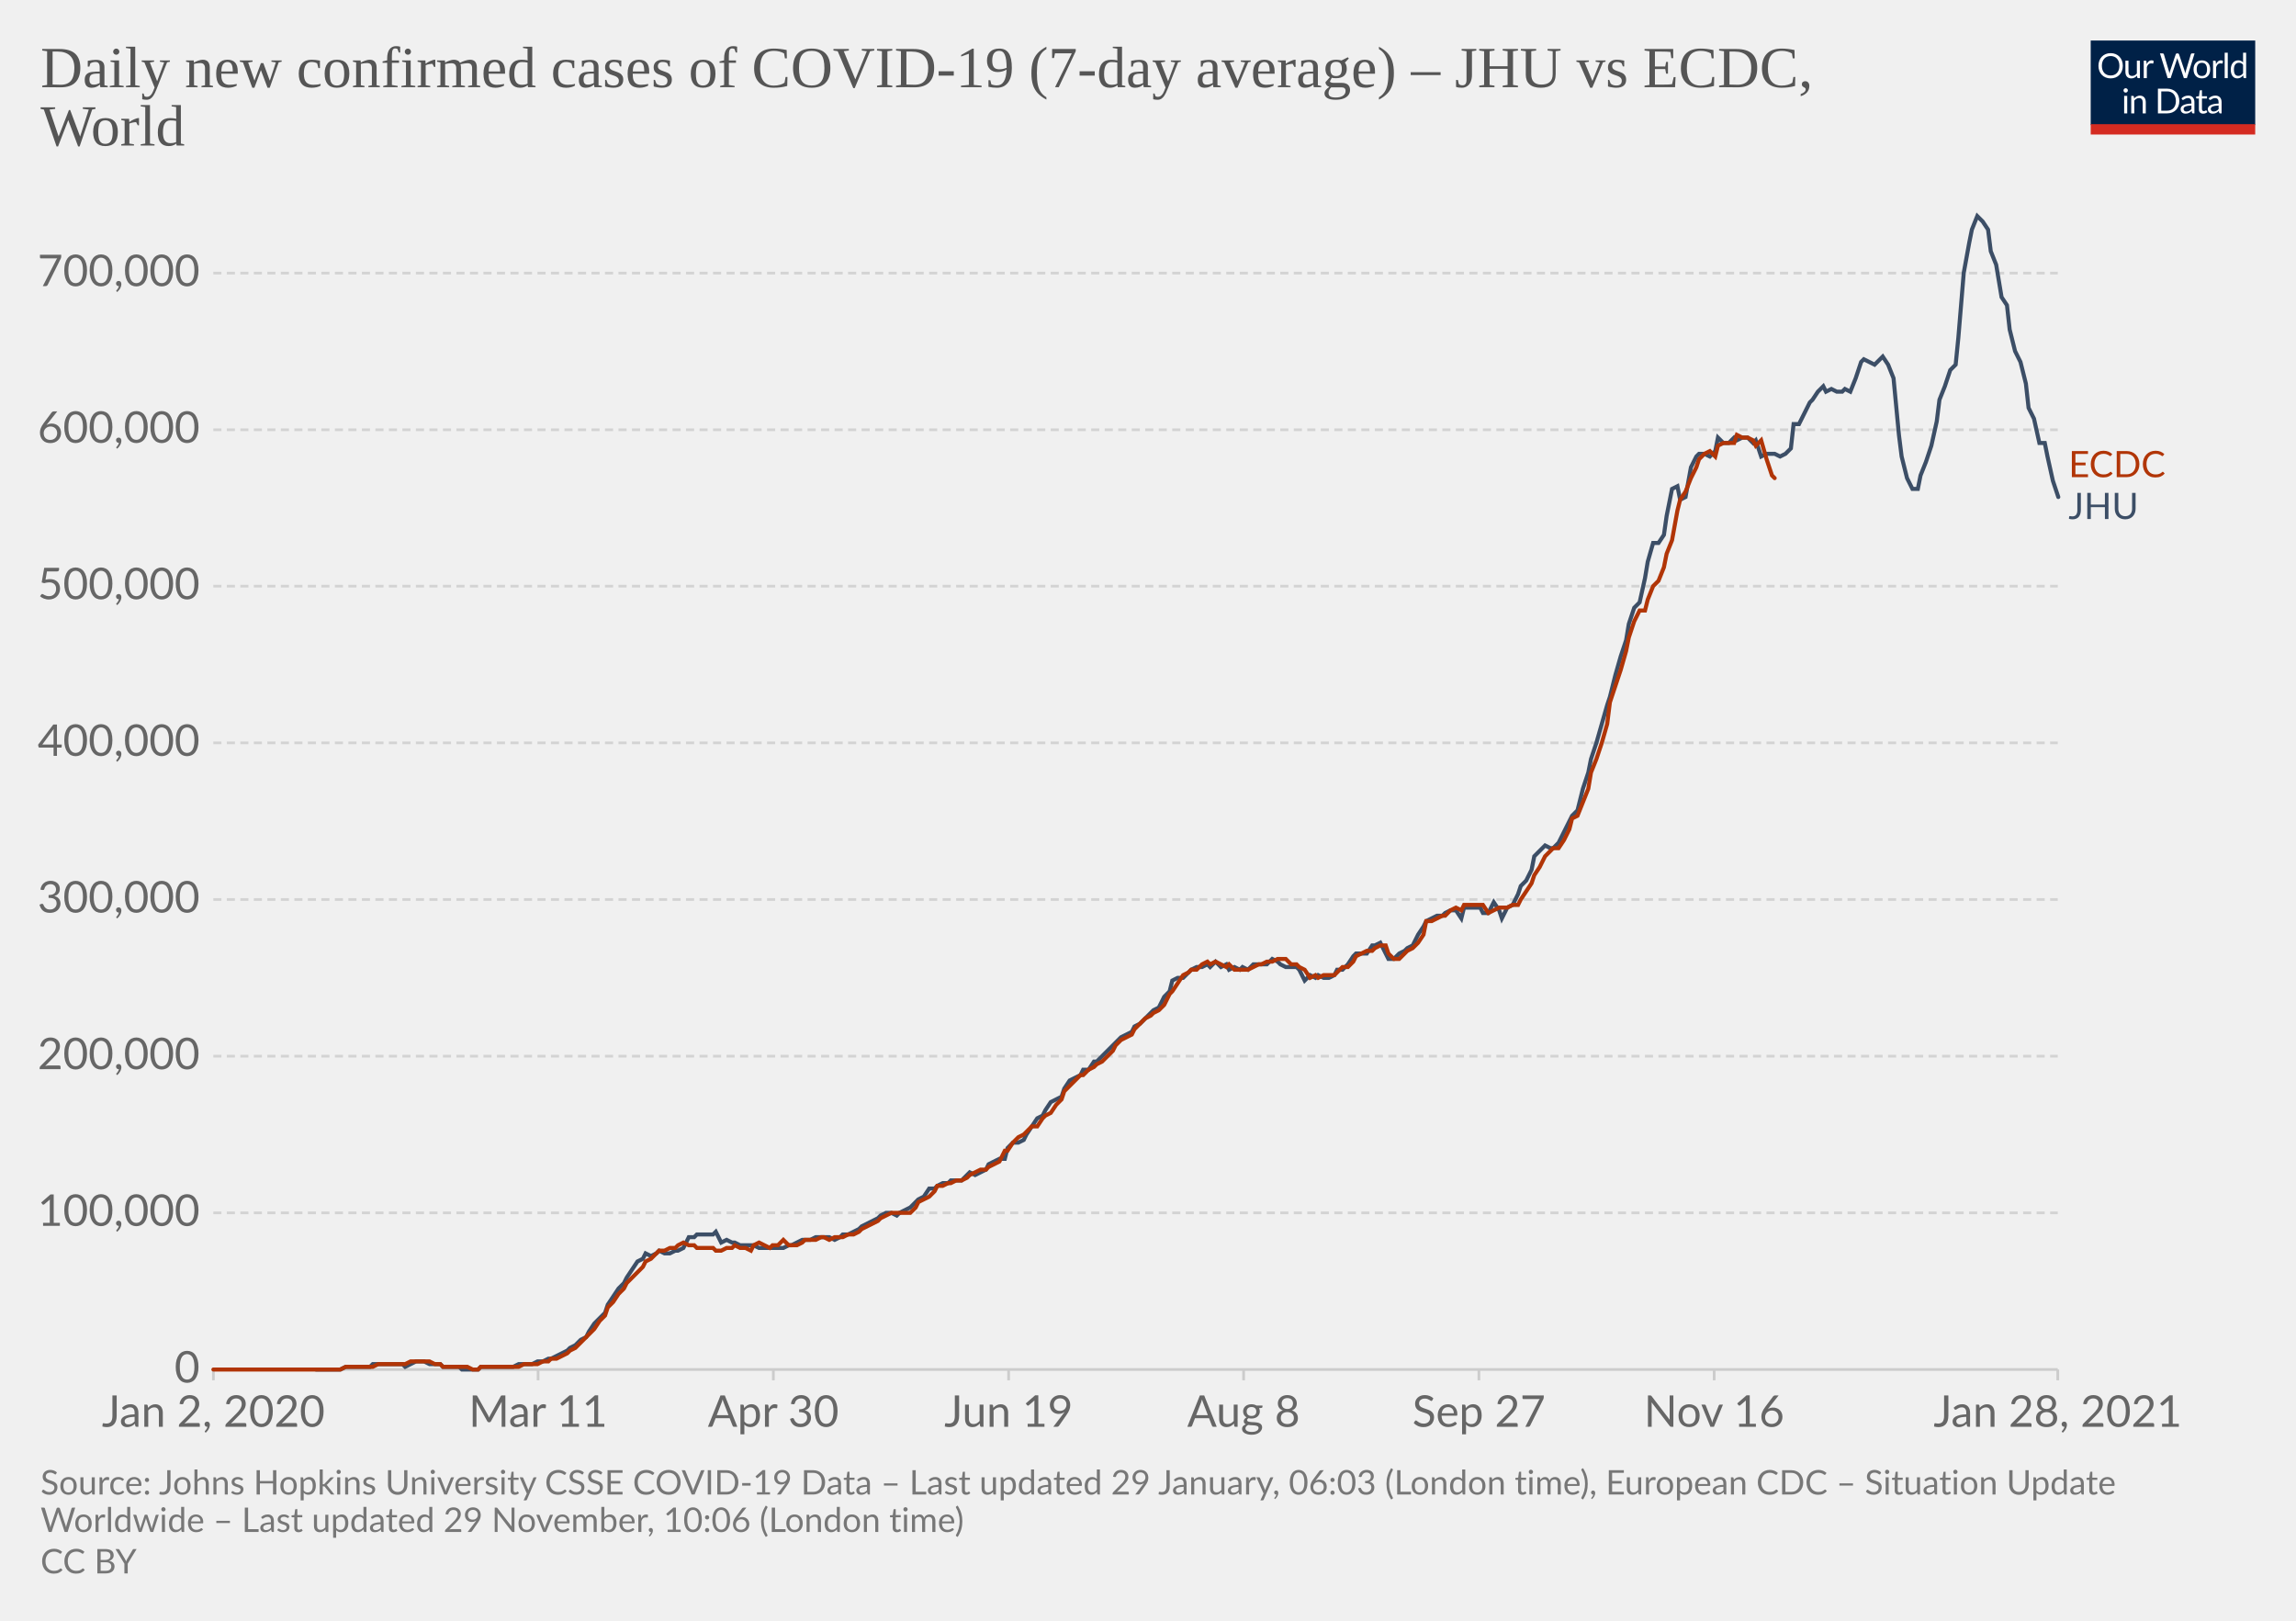
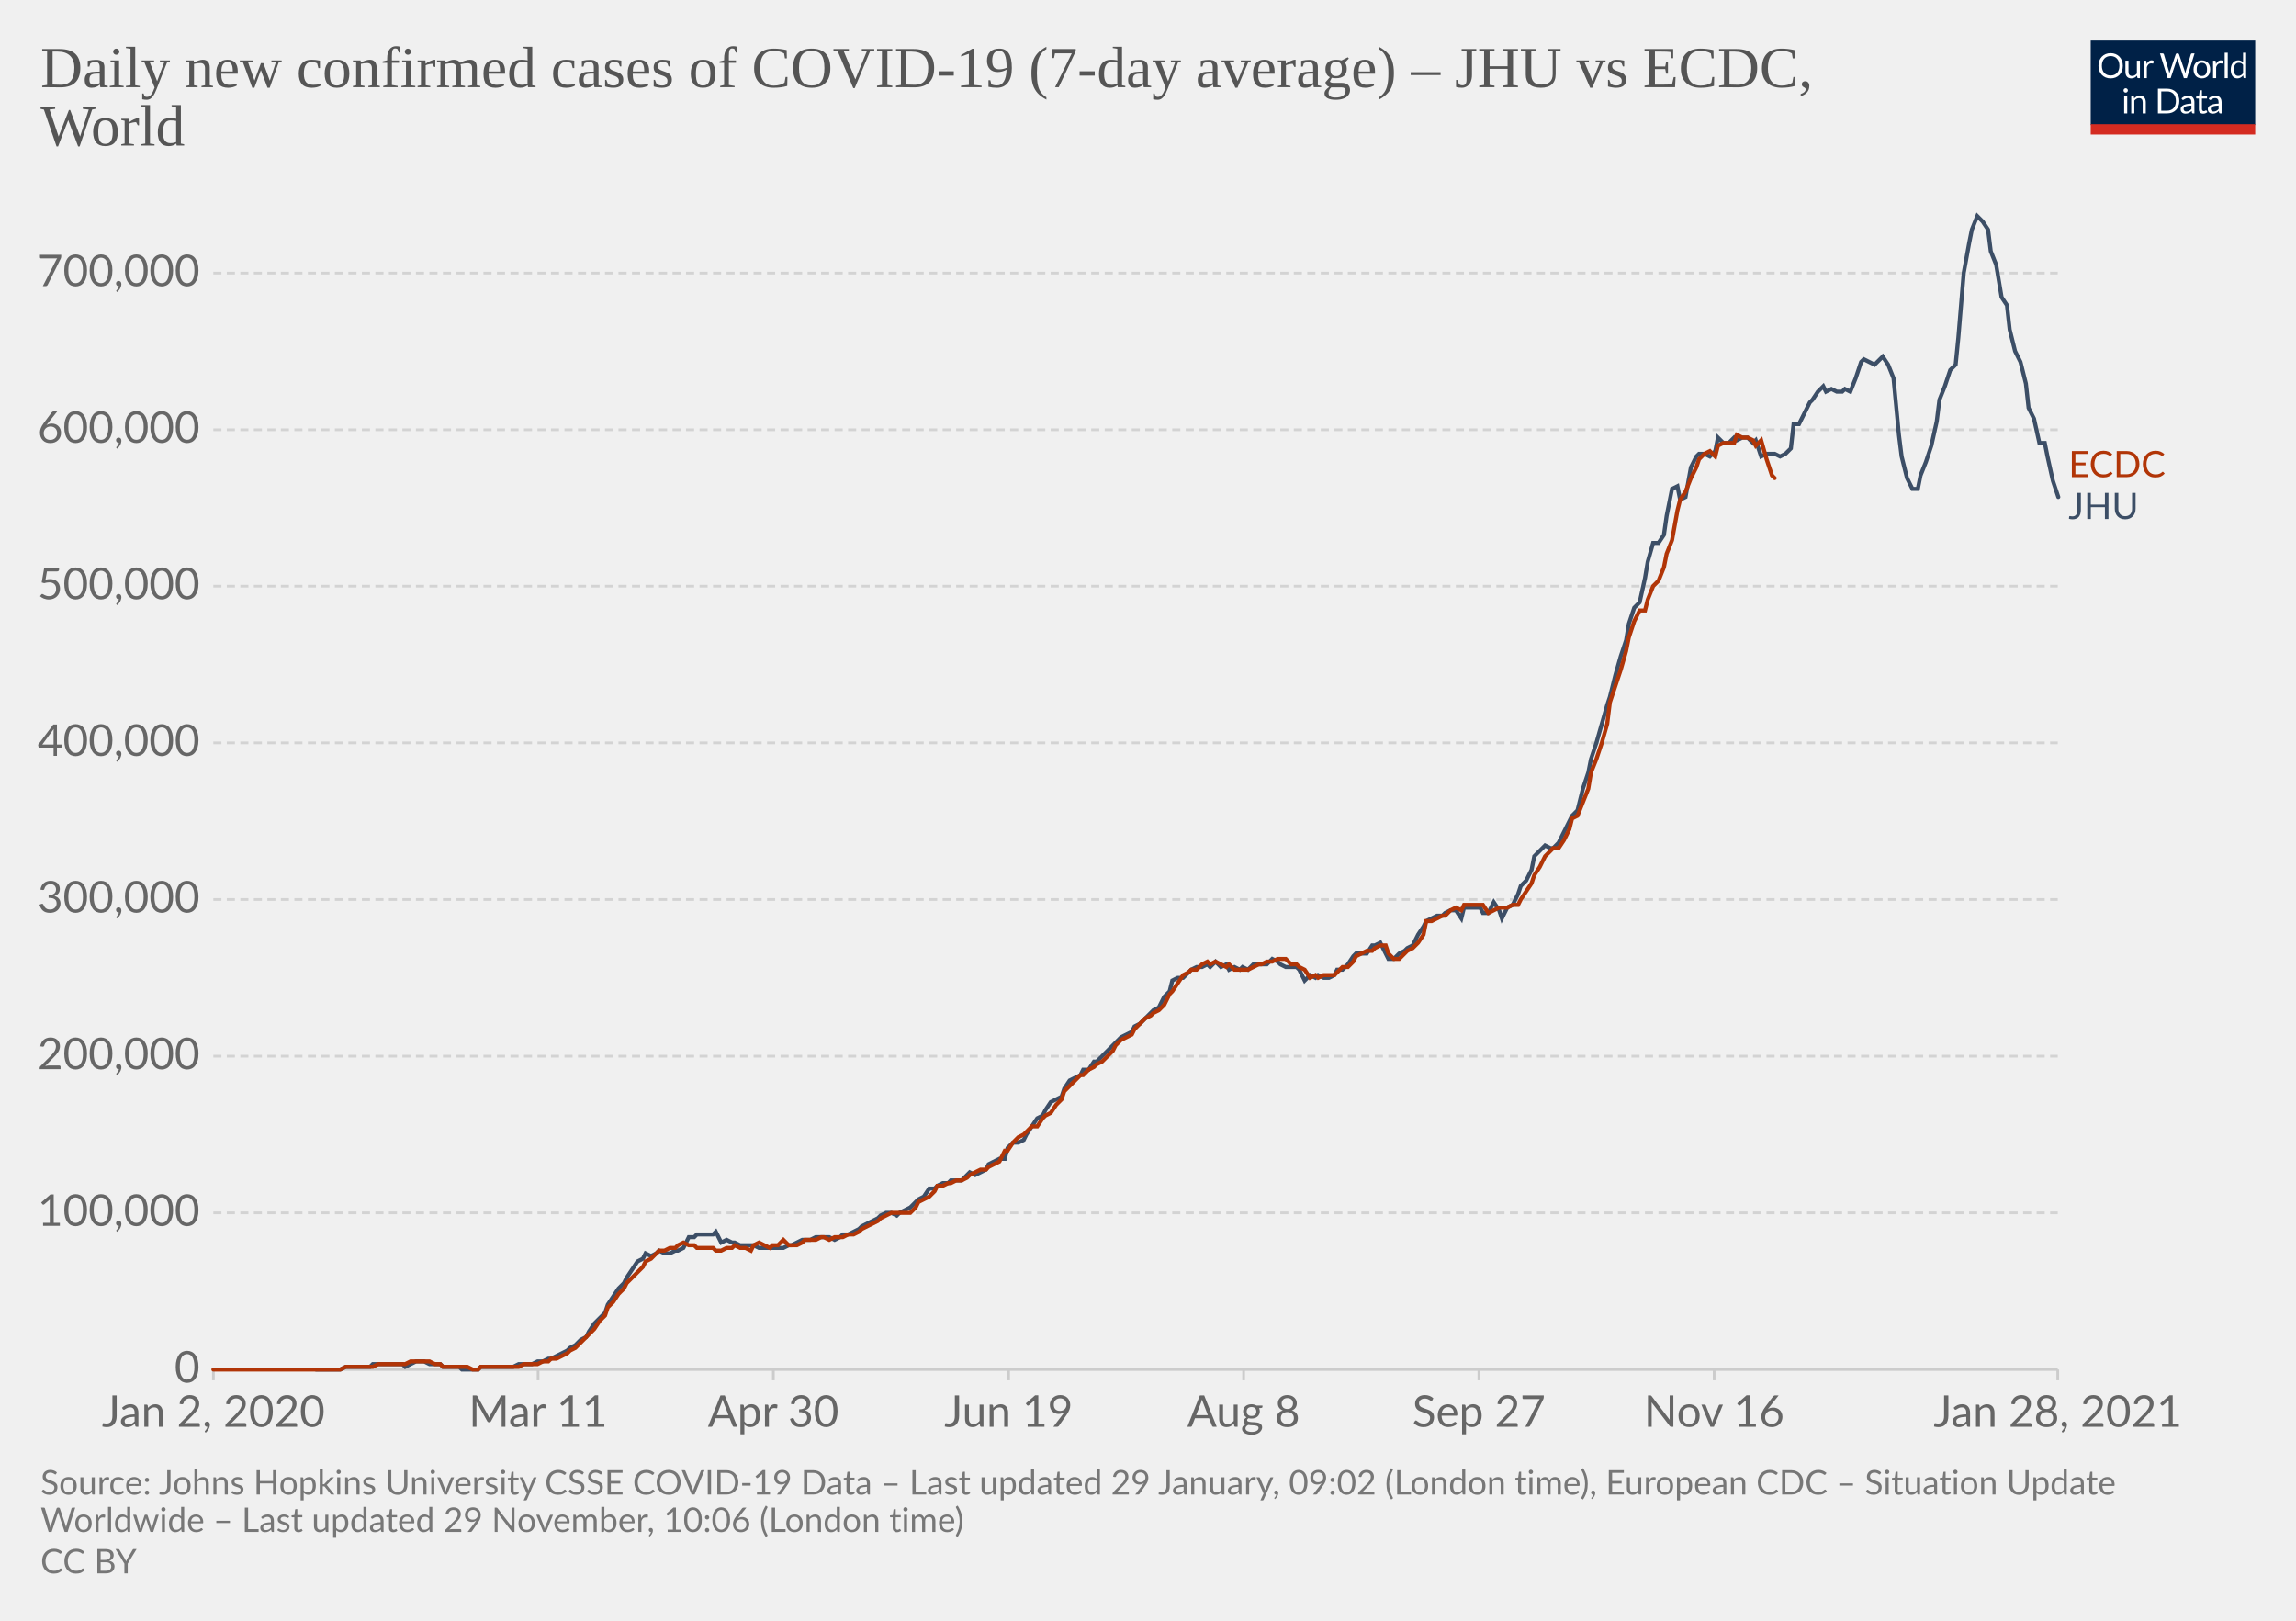
<svg xmlns="http://www.w3.org/2000/svg" version="1.1" style="background-color:#fff;-webkit-font-smoothing:antialiased" width="850" height="600" viewBox="0 0 850 600" font-family="Lato,'Helvetica Neue',Helvetica,Arial,sans-serif" font-size="18" text-rendering="optimizeLegibility">
  <g class="HeaderView">
    <g transform="matrix(.29 0 0 .29 774 15)">
      <svg width="210" height="120" viewBox="0 0 210 120" fill="none">
        <g clip-path="url(#clip0)">
          <path d="M0 0h210v107.89H0V0z" fill="#002147" />
          <path d="M40.98 32.25c0 2.36-.38 4.53-1.12 6.51a14.26 14.26 0 01-8.1 8.4c-1.9.78-4.02 1.17-6.34 1.17a16.6 16.6 0 01-6.33-1.17 14.31 14.31 0 01-8.08-8.4 18.29 18.29 0 01-1.12-6.51c0-2.36.38-4.53 1.12-6.5.75-1.97 1.8-3.67 3.17-5.1a14.32 14.32 0 014.9-3.34c1.92-.8 4.03-1.19 6.34-1.19 2.32 0 4.43.4 6.34 1.19 1.92.8 3.56 1.9 4.93 3.34a14.87 14.87 0 013.17 5.1 18.1 18.1 0 011.12 6.5zm-4.38 0c0-1.94-.26-3.68-.8-5.22a10.91 10.91 0 00-2.24-3.89 9.68 9.68 0 00-3.52-2.46 11.95 11.95 0 00-4.62-.86c-1.68 0-3.21.28-4.6.86a9.88 9.88 0 00-3.54 2.46 10.91 10.91 0 00-2.24 3.9c-.53 1.53-.8 3.27-.8 5.2 0 1.94.27 3.68.8 5.22a11.17 11.17 0 002.24 3.9 10.01 10.01 0 003.55 2.44c1.38.56 2.9.83 4.6.83s3.24-.27 4.61-.83a9.8 9.8 0 003.52-2.44 11.17 11.17 0 002.25-3.9c.53-1.54.8-3.28.8-5.21zm26.22-6.54V48H60.5c-.56 0-.9-.27-1.05-.81l-.31-2.4a12.45 12.45 0 01-3.26 2.6c-1.2.64-2.58.96-4.13.96-1.22 0-2.3-.2-3.24-.6a6.52 6.52 0 01-2.33-1.7 7.37 7.37 0 01-1.43-2.67c-.3-1.04-.46-2.2-.46-3.45V25.7h3.91v14.22c0 1.68.38 2.99 1.15 3.91.77.93 1.96 1.39 3.54 1.39 1.16 0 2.24-.27 3.23-.82a10.42 10.42 0 002.8-2.28V25.7h3.91zm8.61 4.47a9.94 9.94 0 012.6-3.56 5.64 5.64 0 013.76-1.3c.47 0 .92.05 1.34.15.44.1.83.27 1.17.49l-.3 2.92c-.09.37-.3.55-.66.55-.2 0-.5-.04-.9-.13a6.21 6.21 0 00-3.24.18 4.23 4.23 0 00-1.47.92c-.42.4-.81.9-1.17 1.5-.33.58-.64 1.26-.92 2.02V48H67.7V25.71h2.25c.42 0 .72.08.88.25.16.16.27.44.33.83l.26 3.39zm61.16-13.7L122.75 48h-3.82l-7.99-24.05a21.95 21.95 0 01-.42-1.58 38.36 38.36 0 01-.44 1.58L102.05 48h-3.83L88.4 16.47h3.54c.38 0 .7.1.95.29.26.2.43.43.5.73l6.52 21.9.28 1.28.29 1.46.3-1.46.38-1.27 7.41-21.91c.1-.25.26-.48.51-.69.27-.22.58-.33.95-.33h1.23c.38 0 .69.1.92.29a1.77 1.77 0 01.53.73l7.4 21.9a28.4 28.4 0 01.68 2.62 29.52 29.52 0 01.52-2.61l6.54-21.91a1.31 1.31 0 01.48-.7c.27-.21.58-.32.95-.32h3.32zm9.35 8.88c1.63 0 3.1.27 4.4.82a9.43 9.43 0 015.46 5.94c.5 1.4.74 2.98.74 4.73 0 1.76-.25 3.34-.74 4.75a9.43 9.43 0 01-5.46 5.92c-1.3.52-2.77.79-4.4.79-1.64 0-3.12-.27-4.44-.8a9.42 9.42 0 01-3.35-2.3c-.92-1-1.63-2.2-2.13-3.61-.49-1.41-.73-3-.73-4.75s.24-3.33.73-4.73c.5-1.43 1.2-2.64 2.13-3.63a9.4 9.4 0 013.35-2.31c1.32-.55 2.8-.82 4.44-.82zm0 19.89c2.2 0 3.84-.73 4.93-2.2 1.08-1.48 1.63-3.54 1.63-6.18 0-2.66-.55-4.72-1.63-6.2-1.09-1.49-2.73-2.23-4.93-2.23-1.12 0-2.09.2-2.93.57a5.71 5.71 0 00-2.06 1.65 7.5 7.5 0 00-1.24 2.67c-.26 1.04-.4 2.22-.4 3.54 0 2.64.55 4.7 1.64 6.18 1.1 1.47 2.76 2.2 4.99 2.2zm17.97-15.07a9.94 9.94 0 012.6-3.56 5.64 5.64 0 013.76-1.3c.47 0 .91.05 1.34.15.44.1.83.27 1.16.49l-.28 2.92c-.09.37-.31.55-.66.55-.2 0-.5-.04-.9-.13a6.2 6.2 0 00-3.24.18 4.23 4.23 0 00-1.47.92c-.43.4-.82.9-1.17 1.5a13.1 13.1 0 00-.92 2.02V48h-3.94V25.71h2.24c.43 0 .72.08.88.25.17.16.28.44.33.83l.27 3.39zm15.04-14.59V48h-3.92V15.6h3.92zm19.55 15.43a6.22 6.22 0 00-2.38-2.05 6.7 6.7 0 00-2.86-.6c-2.07 0-3.66.75-4.77 2.23-1.12 1.48-1.68 3.6-1.68 6.33 0 1.46.13 2.7.38 3.74a7.29 7.29 0 001.1 2.56 4.35 4.35 0 001.78 1.45c.7.3 1.5.46 2.4.46 1.29 0 2.41-.3 3.36-.88a9.6 9.6 0 002.67-2.49V31.02zm3.91-15.43V48h-2.33c-.56 0-.9-.27-1.06-.81l-.35-2.71a12.13 12.13 0 01-3.25 2.77 8.28 8.28 0 01-4.23 1.06 7.31 7.31 0 01-6.14-2.9c-.73-.96-1.3-2.15-1.69-3.57a18.35 18.35 0 01.07-9.48 11.29 11.29 0 011.89-3.7 8.7 8.7 0 017.06-3.34 7.96 7.96 0 016.12 2.62V15.59h3.91zM46.61 70.71V93H42.7V70.71h3.91zm.84-7c0 .39-.08.75-.24 1.09a2.81 2.81 0 01-1.52 1.47 2.67 2.67 0 01-2.16 0 2.9 2.9 0 01-1.45-1.47 2.67 2.67 0 010-2.16c.15-.35.35-.65.6-.9.25-.27.53-.47.85-.62a2.67 2.67 0 012.16 0c.35.15.65.35.9.62.27.25.47.55.62.9.16.34.24.7.24 1.08zm7.97 10.24c.49-.54 1-1.04 1.54-1.48a9.85 9.85 0 013.66-1.84 8.96 8.96 0 015.43.35c.94.4 1.72.97 2.33 1.71a7.36 7.36 0 011.43 2.67c.32 1.04.49 2.19.49 3.45V93h-3.94V78.81c0-1.69-.4-3-1.17-3.92-.76-.93-1.93-1.4-3.5-1.4a6.6 6.6 0 00-3.25.83c-1 .56-1.92 1.31-2.77 2.27V93h-3.94V70.71h2.35c.56 0 .9.28 1.04.82l.3 2.42zm57.7 3.3c0 2.36-.37 4.5-1.11 6.44a14.3 14.3 0 01-3.17 4.98 14.1 14.1 0 01-4.93 3.2c-1.9.76-4.02 1.13-6.33 1.13H85.8V61.47h11.77c2.31 0 4.42.39 6.33 1.15a13.8 13.8 0 018.1 8.18 17.75 17.75 0 011.12 6.45zm-4.37 0c0-1.94-.26-3.67-.8-5.2a10.94 10.94 0 00-2.23-3.87 9.57 9.57 0 00-3.53-2.42 12.23 12.23 0 00-4.61-.83h-7.5v24.62h7.5c1.7 0 3.24-.28 4.61-.84a9.7 9.7 0 003.53-2.4 10.94 10.94 0 002.24-3.87c.53-1.53.8-3.26.8-5.2zm19.8 5.72c-1.8.06-3.34.2-4.62.44-1.26.22-2.3.51-3.1.88-.8.36-1.37.8-1.74 1.3-.35.5-.53 1.05-.53 1.67 0 .58.1 1.1.3 1.52a3 3 0 00.76 1.05c.34.27.73.46 1.17.6a6.13 6.13 0 001.45.17 7.28 7.28 0 003.5-.81 11.95 11.95 0 002.82-2.2v-4.62zm-12.65-9.11a12.73 12.73 0 013.98-2.66c1.43-.59 3-.88 4.73-.88 1.25 0 2.36.2 3.33.61a6.81 6.81 0 013.94 4.38c.33 1.04.5 2.19.5 3.43V93h-1.74a1.8 1.8 0 01-.88-.18c-.2-.13-.36-.38-.48-.74l-.44-2.12-1.72 1.46a9.48 9.48 0 01-3.74 1.7c-.69.15-1.46.23-2.3.23-.87 0-1.69-.12-2.45-.35a5.34 5.34 0 01-3.34-2.93 6.64 6.64 0 01-.49-2.64c0-.88.25-1.72.73-2.53a6.33 6.33 0 012.35-2.17c1.09-.63 2.5-1.15 4.25-1.54 1.75-.41 3.89-.65 6.42-.7v-1.75c0-1.73-.37-3.03-1.12-3.91-.75-.9-1.84-1.34-3.28-1.34-.97 0-1.78.12-2.44.37-.64.23-1.2.5-1.7.81l-1.23.82c-.33.23-.67.35-1 .35-.27 0-.5-.07-.69-.2a2.1 2.1 0 01-.48-.53l-.7-1.25zm27.67 19.5c-1.76 0-3.12-.5-4.07-1.48-.94-.98-1.41-2.4-1.41-4.25V74h-2.68a.9.9 0 01-.6-.2c-.16-.14-.24-.36-.24-.66v-1.56l3.65-.46.9-6.89a.9.9 0 01.29-.52.88.88 0 01.62-.22H142v7.67h6.44V74H142v13.38c0 .94.22 1.63.68 2.09.45.45 1.04.68 1.76.68a3.21 3.21 0 001.85-.53l.55-.35c.16-.12.3-.18.41-.18.2 0 .4.13.55.38l1.15 1.87a7.45 7.45 0 01-2.44 1.5 8.53 8.53 0 01-2.95.52zm19.68-10.4c-1.8.07-3.34.21-4.62.45-1.26.22-2.3.51-3.1.88-.8.36-1.37.8-1.74 1.3-.35.5-.53 1.05-.53 1.67 0 .58.1 1.1.3 1.52a2.9 2.9 0 00.76 1.05c.34.27.73.46 1.17.6a6.13 6.13 0 001.45.17 7.3 7.3 0 003.5-.81 12.04 12.04 0 002.82-2.2v-4.62zm-12.65-9.1a12.72 12.72 0 013.99-2.66c1.42-.59 3-.88 4.72-.88 1.25 0 2.36.2 3.33.61a6.81 6.81 0 013.94 4.38c.33 1.04.5 2.19.5 3.43V93h-1.74a1.8 1.8 0 01-.88-.18c-.2-.13-.36-.38-.48-.74l-.44-2.12-1.72 1.46a9.48 9.48 0 01-3.74 1.7c-.69.15-1.46.23-2.3.23-.87 0-1.69-.12-2.45-.35a5.33 5.33 0 01-3.34-2.93 6.62 6.62 0 01-.49-2.64c0-.88.25-1.72.73-2.53a6.33 6.33 0 012.35-2.17c1.09-.63 2.5-1.15 4.25-1.54a31.2 31.2 0 016.42-.7v-1.75c0-1.73-.37-3.03-1.12-3.91-.75-.9-1.84-1.34-3.28-1.34-.97 0-1.78.12-2.44.37-.64.23-1.2.5-1.7.81l-1.22.82c-.34.23-.68.35-1.02.35-.26 0-.49-.07-.68-.2a1.88 1.88 0 01-.48-.53l-.7-1.25zM40.98 32.25c0 2.36-.38 4.53-1.12 6.51a14.26 14.26 0 01-8.1 8.4c-1.9.78-4.02 1.17-6.34 1.17a16.6 16.6 0 01-6.33-1.17 14.31 14.31 0 01-8.08-8.4 18.29 18.29 0 01-1.12-6.51c0-2.36.38-4.53 1.12-6.5.75-1.97 1.8-3.67 3.17-5.1a14.32 14.32 0 014.9-3.34c1.92-.8 4.03-1.19 6.34-1.19 2.32 0 4.43.4 6.34 1.19 1.92.8 3.56 1.9 4.93 3.34a14.87 14.87 0 013.17 5.1 18.1 18.1 0 011.12 6.5zm-4.38 0c0-1.94-.26-3.68-.8-5.22a10.91 10.91 0 00-2.24-3.89 9.68 9.68 0 00-3.52-2.46 11.95 11.95 0 00-4.62-.86c-1.68 0-3.21.28-4.6.86a9.88 9.88 0 00-3.54 2.46 10.91 10.91 0 00-2.24 3.9c-.53 1.53-.8 3.27-.8 5.2 0 1.94.27 3.68.8 5.22a11.17 11.17 0 002.24 3.9 10.01 10.01 0 003.55 2.44c1.38.56 2.9.83 4.6.83s3.24-.27 4.61-.83a9.8 9.8 0 003.52-2.44 11.17 11.17 0 002.25-3.9c.53-1.54.8-3.28.8-5.21zm26.22-6.54V48H60.5c-.56 0-.9-.27-1.05-.81l-.31-2.4a12.45 12.45 0 01-3.26 2.6c-1.2.64-2.58.96-4.13.96-1.22 0-2.3-.2-3.24-.6a6.52 6.52 0 01-2.33-1.7 7.37 7.37 0 01-1.43-2.67c-.3-1.04-.46-2.2-.46-3.45V25.7h3.91v14.22c0 1.68.38 2.99 1.15 3.91.77.93 1.96 1.39 3.54 1.39 1.16 0 2.24-.27 3.23-.82a10.42 10.42 0 002.8-2.28V25.7h3.91zm8.61 4.47a9.94 9.94 0 012.6-3.56 5.64 5.64 0 013.76-1.3c.47 0 .92.05 1.34.15.44.1.83.27 1.17.49l-.3 2.92c-.09.37-.3.55-.66.55-.2 0-.5-.04-.9-.13a6.21 6.21 0 00-3.24.18 4.23 4.23 0 00-1.47.92c-.42.4-.81.9-1.17 1.5-.33.58-.64 1.26-.92 2.02V48H67.7V25.71h2.25c.42 0 .72.08.88.25.16.16.27.44.33.83l.26 3.39zm61.16-13.7L122.75 48h-3.82l-7.99-24.05a21.95 21.95 0 01-.42-1.58 38.36 38.36 0 01-.44 1.58L102.05 48h-3.83L88.4 16.47h3.54c.38 0 .7.1.95.29.26.2.43.43.5.73l6.52 21.9.28 1.28.29 1.46.3-1.46.38-1.27 7.41-21.91c.1-.25.26-.48.51-.69.27-.22.58-.33.95-.33h1.23c.38 0 .69.1.92.29a1.77 1.77 0 01.53.73l7.4 21.9a28.4 28.4 0 01.68 2.62 29.52 29.52 0 01.52-2.61l6.54-21.91a1.31 1.31 0 01.48-.7c.27-.21.58-.32.95-.32h3.32zm9.35 8.88c1.63 0 3.1.27 4.4.82a9.43 9.43 0 015.46 5.94c.5 1.4.74 2.98.74 4.73 0 1.76-.25 3.34-.74 4.75a9.43 9.43 0 01-5.46 5.92c-1.3.52-2.77.79-4.4.79-1.64 0-3.12-.27-4.44-.8a9.42 9.42 0 01-3.35-2.3c-.92-1-1.63-2.2-2.13-3.61-.49-1.41-.73-3-.73-4.75s.24-3.33.73-4.73c.5-1.43 1.2-2.64 2.13-3.63a9.4 9.4 0 013.35-2.31c1.32-.55 2.8-.82 4.44-.82zm0 19.89c2.2 0 3.84-.73 4.93-2.2 1.08-1.48 1.63-3.54 1.63-6.18 0-2.66-.55-4.72-1.63-6.2-1.09-1.49-2.73-2.23-4.93-2.23-1.12 0-2.09.2-2.93.57a5.71 5.71 0 00-2.06 1.65 7.5 7.5 0 00-1.24 2.67c-.26 1.04-.4 2.22-.4 3.54 0 2.64.55 4.7 1.64 6.18 1.1 1.47 2.76 2.2 4.99 2.2zm17.97-15.07a9.94 9.94 0 012.6-3.56 5.64 5.64 0 013.76-1.3c.47 0 .91.05 1.34.15.44.1.83.27 1.16.49l-.28 2.92c-.09.37-.31.55-.66.55-.2 0-.5-.04-.9-.13a6.2 6.2 0 00-3.24.18 4.23 4.23 0 00-1.47.92c-.43.4-.82.9-1.17 1.5a13.1 13.1 0 00-.92 2.02V48h-3.94V25.71h2.24c.43 0 .72.08.88.25.17.16.28.44.33.83l.27 3.39zm15.04-14.59V48h-3.92V15.6h3.92zm19.55 15.43a6.22 6.22 0 00-2.38-2.05 6.7 6.7 0 00-2.86-.6c-2.07 0-3.66.75-4.77 2.23-1.12 1.48-1.68 3.6-1.68 6.33 0 1.46.13 2.7.38 3.74a7.29 7.29 0 001.1 2.56 4.35 4.35 0 001.78 1.45c.7.3 1.5.46 2.4.46 1.29 0 2.41-.3 3.36-.88a9.6 9.6 0 002.67-2.49V31.02zm3.91-15.43V48h-2.33c-.56 0-.9-.27-1.06-.81l-.35-2.71a12.13 12.13 0 01-3.25 2.77 8.28 8.28 0 01-4.23 1.06 7.31 7.31 0 01-6.14-2.9c-.73-.96-1.3-2.15-1.69-3.57a18.35 18.35 0 01.07-9.48 11.29 11.29 0 011.89-3.7 8.7 8.7 0 017.06-3.34 7.96 7.96 0 016.12 2.62V15.59h3.91zM46.61 70.71V93H42.7V70.71h3.91zm.84-7c0 .39-.08.75-.24 1.09a2.81 2.81 0 01-1.52 1.47 2.67 2.67 0 01-2.16 0 2.9 2.9 0 01-1.45-1.47 2.67 2.67 0 010-2.16c.15-.35.35-.65.6-.9.25-.27.53-.47.85-.62a2.67 2.67 0 012.16 0c.35.15.65.35.9.62.27.25.47.55.62.9.16.34.24.7.24 1.08zm7.97 10.24c.49-.54 1-1.04 1.54-1.48a9.85 9.85 0 013.66-1.84 8.96 8.96 0 015.43.35c.94.4 1.72.97 2.33 1.71a7.36 7.36 0 011.43 2.67c.32 1.04.49 2.19.49 3.45V93h-3.94V78.81c0-1.69-.4-3-1.17-3.92-.76-.93-1.93-1.4-3.5-1.4a6.6 6.6 0 00-3.25.83c-1 .56-1.92 1.31-2.77 2.27V93h-3.94V70.71h2.35c.56 0 .9.28 1.04.82l.3 2.42zm57.7 3.3c0 2.36-.37 4.5-1.11 6.44a14.3 14.3 0 01-3.17 4.98 14.1 14.1 0 01-4.93 3.2c-1.9.76-4.02 1.13-6.33 1.13H85.8V61.47h11.77c2.31 0 4.42.39 6.33 1.15a13.8 13.8 0 018.1 8.18 17.75 17.75 0 011.12 6.45zm-4.37 0c0-1.94-.26-3.67-.8-5.2a10.94 10.94 0 00-2.23-3.87 9.57 9.57 0 00-3.53-2.42 12.23 12.23 0 00-4.61-.83h-7.5v24.62h7.5c1.7 0 3.24-.28 4.61-.84a9.7 9.7 0 003.53-2.4 10.94 10.94 0 002.24-3.87c.53-1.53.8-3.26.8-5.2zm19.8 5.72c-1.8.06-3.34.2-4.62.44-1.26.22-2.3.51-3.1.88-.8.36-1.37.8-1.74 1.3-.35.5-.53 1.05-.53 1.67 0 .58.1 1.1.3 1.52a3 3 0 00.76 1.05c.34.27.73.46 1.17.6a6.13 6.13 0 001.45.17 7.28 7.28 0 003.5-.81 11.95 11.95 0 002.82-2.2v-4.62zm-12.65-9.11a12.73 12.73 0 013.98-2.66c1.43-.59 3-.88 4.73-.88 1.25 0 2.36.2 3.33.61a6.81 6.81 0 013.94 4.38c.33 1.04.5 2.19.5 3.43V93h-1.74a1.8 1.8 0 01-.88-.18c-.2-.13-.36-.38-.48-.74l-.44-2.12-1.72 1.46a9.48 9.48 0 01-3.74 1.7c-.69.15-1.46.23-2.3.23-.87 0-1.69-.12-2.45-.35a5.34 5.34 0 01-3.34-2.93 6.64 6.64 0 01-.49-2.64c0-.88.25-1.72.73-2.53a6.33 6.33 0 012.35-2.17c1.09-.63 2.5-1.15 4.25-1.54 1.75-.41 3.89-.65 6.42-.7v-1.75c0-1.73-.37-3.03-1.12-3.91-.75-.9-1.84-1.34-3.28-1.34-.97 0-1.78.12-2.44.37-.64.23-1.2.5-1.7.81l-1.23.82c-.33.23-.67.35-1 .35-.27 0-.5-.07-.69-.2a2.1 2.1 0 01-.48-.53l-.7-1.25zm27.67 19.5c-1.76 0-3.12-.5-4.07-1.48-.94-.98-1.41-2.4-1.41-4.25V74h-2.68a.9.9 0 01-.6-.2c-.16-.14-.24-.36-.24-.66v-1.56l3.65-.46.9-6.89a.9.9 0 01.29-.52.88.88 0 01.62-.22H142v7.67h6.44V74H142v13.38c0 .94.22 1.63.68 2.09.45.45 1.04.68 1.76.68a3.21 3.21 0 001.85-.53l.55-.35c.16-.12.3-.18.41-.18.2 0 .4.13.55.38l1.15 1.87a7.45 7.45 0 01-2.44 1.5 8.53 8.53 0 01-2.95.52zm19.68-10.4c-1.8.07-3.34.21-4.62.45-1.26.22-2.3.51-3.1.88-.8.36-1.37.8-1.74 1.3-.35.5-.53 1.05-.53 1.67 0 .58.1 1.1.3 1.52a2.9 2.9 0 00.76 1.05c.34.27.73.46 1.17.6a6.13 6.13 0 001.45.17 7.3 7.3 0 003.5-.81 12.04 12.04 0 002.82-2.2v-4.62zm-12.65-9.1a12.72 12.72 0 013.99-2.66c1.42-.59 3-.88 4.72-.88 1.25 0 2.36.2 3.33.61a6.81 6.81 0 013.94 4.38c.33 1.04.5 2.19.5 3.43V93h-1.74a1.8 1.8 0 01-.88-.18c-.2-.13-.36-.38-.48-.74l-.44-2.12-1.72 1.46a9.48 9.48 0 01-3.74 1.7c-.69.15-1.46.23-2.3.23-.87 0-1.69-.12-2.45-.35a5.33 5.33 0 01-3.34-2.93 6.62 6.62 0 01-.49-2.64c0-.88.25-1.72.73-2.53a6.33 6.33 0 012.35-2.17c1.09-.63 2.5-1.15 4.25-1.54a31.2 31.2 0 016.42-.7v-1.75c0-1.73-.37-3.03-1.12-3.91-.75-.9-1.84-1.34-3.28-1.34-.97 0-1.78.12-2.44.37-.64.23-1.2.5-1.7.81l-1.22.82c-.34.23-.68.35-1.02.35-.26 0-.49-.07-.68-.2a1.88 1.88 0 01-.48-.53l-.7-1.25zM40.98 32.25c0 2.36-.38 4.53-1.12 6.51a14.26 14.26 0 01-8.1 8.4c-1.9.78-4.02 1.17-6.34 1.17a16.6 16.6 0 01-6.33-1.17 14.31 14.31 0 01-8.08-8.4 18.29 18.29 0 01-1.12-6.51c0-2.36.38-4.53 1.12-6.5.75-1.97 1.8-3.67 3.17-5.1a14.32 14.32 0 014.9-3.34c1.92-.8 4.03-1.19 6.34-1.19 2.32 0 4.43.4 6.34 1.19 1.92.8 3.56 1.9 4.93 3.34a14.87 14.87 0 013.17 5.1 18.1 18.1 0 011.12 6.5zm-4.38 0c0-1.94-.26-3.68-.8-5.22a10.91 10.91 0 00-2.24-3.89 9.68 9.68 0 00-3.52-2.46 11.95 11.95 0 00-4.62-.86c-1.68 0-3.21.28-4.6.86a9.88 9.88 0 00-3.54 2.46 10.91 10.91 0 00-2.24 3.9c-.53 1.53-.8 3.27-.8 5.2 0 1.94.27 3.68.8 5.22a11.17 11.17 0 002.24 3.9 10.01 10.01 0 003.55 2.44c1.38.56 2.9.83 4.6.83s3.24-.27 4.61-.83a9.8 9.8 0 003.52-2.44 11.17 11.17 0 002.25-3.9c.53-1.54.8-3.28.8-5.21zm26.22-6.54V48H60.5c-.56 0-.9-.27-1.05-.81l-.31-2.4a12.45 12.45 0 01-3.26 2.6c-1.2.64-2.58.96-4.13.96-1.22 0-2.3-.2-3.24-.6a6.52 6.52 0 01-2.33-1.7 7.37 7.37 0 01-1.43-2.67c-.3-1.04-.46-2.2-.46-3.45V25.7h3.91v14.22c0 1.68.38 2.99 1.15 3.91.77.93 1.96 1.39 3.54 1.39 1.16 0 2.24-.27 3.23-.82a10.42 10.42 0 002.8-2.28V25.7h3.91zm8.61 4.47a9.94 9.94 0 012.6-3.56 5.64 5.64 0 013.76-1.3c.47 0 .92.05 1.34.15.44.1.83.27 1.17.49l-.3 2.92c-.09.37-.3.55-.66.55-.2 0-.5-.04-.9-.13a6.21 6.21 0 00-3.24.18 4.23 4.23 0 00-1.47.92c-.42.4-.81.9-1.17 1.5-.33.58-.64 1.26-.92 2.02V48H67.7V25.71h2.25c.42 0 .72.08.88.25.16.16.27.44.33.83l.26 3.39zm61.16-13.7L122.75 48h-3.82l-7.99-24.05a21.95 21.95 0 01-.42-1.58 38.36 38.36 0 01-.44 1.58L102.05 48h-3.83L88.4 16.47h3.54c.38 0 .7.1.95.29.26.2.43.43.5.73l6.52 21.9.28 1.28.29 1.46.3-1.46.38-1.27 7.41-21.91c.1-.25.26-.48.51-.69.27-.22.58-.33.95-.33h1.23c.38 0 .69.1.92.29a1.77 1.77 0 01.53.73l7.4 21.9a28.4 28.4 0 01.68 2.62 29.52 29.52 0 01.52-2.61l6.54-21.91a1.31 1.31 0 01.48-.7c.27-.21.58-.32.95-.32h3.32zm9.35 8.88c1.63 0 3.1.27 4.4.82a9.43 9.43 0 015.46 5.94c.5 1.4.74 2.98.74 4.73 0 1.76-.25 3.34-.74 4.75a9.43 9.43 0 01-5.46 5.92c-1.3.52-2.77.79-4.4.79-1.64 0-3.12-.27-4.44-.8a9.42 9.42 0 01-3.35-2.3c-.92-1-1.63-2.2-2.13-3.61-.49-1.41-.73-3-.73-4.75s.24-3.33.73-4.73c.5-1.43 1.2-2.64 2.13-3.63a9.4 9.4 0 013.35-2.31c1.32-.55 2.8-.82 4.44-.82zm0 19.89c2.2 0 3.84-.73 4.93-2.2 1.08-1.48 1.63-3.54 1.63-6.18 0-2.66-.55-4.72-1.63-6.2-1.09-1.49-2.73-2.23-4.93-2.23-1.12 0-2.09.2-2.93.57a5.71 5.71 0 00-2.06 1.65 7.5 7.5 0 00-1.24 2.67c-.26 1.04-.4 2.22-.4 3.54 0 2.64.55 4.7 1.64 6.18 1.1 1.47 2.76 2.2 4.99 2.2zm17.97-15.07a9.94 9.94 0 012.6-3.56 5.64 5.64 0 013.76-1.3c.47 0 .91.05 1.34.15.44.1.83.27 1.16.49l-.28 2.92c-.09.37-.31.55-.66.55-.2 0-.5-.04-.9-.13a6.2 6.2 0 00-3.24.18 4.23 4.23 0 00-1.47.92c-.43.4-.82.9-1.17 1.5a13.1 13.1 0 00-.92 2.02V48h-3.94V25.71h2.24c.43 0 .72.08.88.25.17.16.28.44.33.83l.27 3.39zm15.04-14.59V48h-3.92V15.6h3.92zm19.55 15.43a6.22 6.22 0 00-2.38-2.05 6.7 6.7 0 00-2.86-.6c-2.07 0-3.66.75-4.77 2.23-1.12 1.48-1.68 3.6-1.68 6.33 0 1.46.13 2.7.38 3.74a7.29 7.29 0 001.1 2.56 4.35 4.35 0 001.78 1.45c.7.3 1.5.46 2.4.46 1.29 0 2.41-.3 3.36-.88a9.6 9.6 0 002.67-2.49V31.02zm3.91-15.43V48h-2.33c-.56 0-.9-.27-1.06-.81l-.35-2.71a12.13 12.13 0 01-3.25 2.77 8.28 8.28 0 01-4.23 1.06 7.31 7.31 0 01-6.14-2.9c-.73-.96-1.3-2.15-1.69-3.57a18.35 18.35 0 01.07-9.48 11.29 11.29 0 011.89-3.7 8.7 8.7 0 017.06-3.34 7.96 7.96 0 016.12 2.62V15.59h3.91zM46.61 70.71V93H42.7V70.71h3.91zm.84-7c0 .39-.08.75-.24 1.09a2.81 2.81 0 01-1.52 1.47 2.67 2.67 0 01-2.16 0 2.9 2.9 0 01-1.45-1.47 2.67 2.67 0 010-2.16c.15-.35.35-.65.6-.9.25-.27.53-.47.85-.62a2.67 2.67 0 012.16 0c.35.15.65.35.9.62.27.25.47.55.62.9.16.34.24.7.24 1.08zm7.97 10.24c.49-.54 1-1.04 1.54-1.48a9.85 9.85 0 013.66-1.84 8.96 8.96 0 015.43.35c.94.4 1.72.97 2.33 1.71a7.36 7.36 0 011.43 2.67c.32 1.04.49 2.19.49 3.45V93h-3.94V78.81c0-1.69-.4-3-1.17-3.92-.76-.93-1.93-1.4-3.5-1.4a6.6 6.6 0 00-3.25.83c-1 .56-1.92 1.31-2.77 2.27V93h-3.94V70.71h2.35c.56 0 .9.28 1.04.82l.3 2.42zm57.7 3.3c0 2.36-.37 4.5-1.11 6.44a14.3 14.3 0 01-3.17 4.98 14.1 14.1 0 01-4.93 3.2c-1.9.76-4.02 1.13-6.33 1.13H85.8V61.47h11.77c2.31 0 4.42.39 6.33 1.15a13.8 13.8 0 018.1 8.18 17.75 17.75 0 011.12 6.45zm-4.37 0c0-1.94-.26-3.67-.8-5.2a10.94 10.94 0 00-2.23-3.87 9.57 9.57 0 00-3.53-2.42 12.23 12.23 0 00-4.61-.83h-7.5v24.62h7.5c1.7 0 3.24-.28 4.61-.84a9.7 9.7 0 003.53-2.4 10.94 10.94 0 002.24-3.87c.53-1.53.8-3.26.8-5.2zm19.8 5.72c-1.8.06-3.34.2-4.62.44-1.26.22-2.3.51-3.1.88-.8.36-1.37.8-1.74 1.3-.35.5-.53 1.05-.53 1.67 0 .58.1 1.1.3 1.52a3 3 0 00.76 1.05c.34.27.73.46 1.17.6a6.13 6.13 0 001.45.17 7.28 7.28 0 003.5-.81 11.95 11.95 0 002.82-2.2v-4.62zm-12.65-9.11a12.73 12.73 0 013.98-2.66c1.43-.59 3-.88 4.73-.88 1.25 0 2.36.2 3.33.61a6.81 6.81 0 013.94 4.38c.33 1.04.5 2.19.5 3.43V93h-1.74a1.8 1.8 0 01-.88-.18c-.2-.13-.36-.38-.48-.74l-.44-2.12-1.72 1.46a9.48 9.48 0 01-3.74 1.7c-.69.15-1.46.23-2.3.23-.87 0-1.69-.12-2.45-.35a5.34 5.34 0 01-3.34-2.93 6.64 6.64 0 01-.49-2.64c0-.88.25-1.72.73-2.53a6.33 6.33 0 012.35-2.17c1.09-.63 2.5-1.15 4.25-1.54 1.75-.41 3.89-.65 6.42-.7v-1.75c0-1.73-.37-3.03-1.12-3.91-.75-.9-1.84-1.34-3.28-1.34-.97 0-1.78.12-2.44.37-.64.23-1.2.5-1.7.81l-1.23.82c-.33.23-.67.35-1 .35-.27 0-.5-.07-.69-.2a2.1 2.1 0 01-.48-.53l-.7-1.25zm27.67 19.5c-1.76 0-3.12-.5-4.07-1.48-.94-.98-1.41-2.4-1.41-4.25V74h-2.68a.9.9 0 01-.6-.2c-.16-.14-.24-.36-.24-.66v-1.56l3.65-.46.9-6.89a.9.9 0 01.29-.52.88.88 0 01.62-.22H142v7.67h6.44V74H142v13.38c0 .94.22 1.63.68 2.09.45.45 1.04.68 1.76.68a3.21 3.21 0 001.85-.53l.55-.35c.16-.12.3-.18.41-.18.2 0 .4.13.55.38l1.15 1.87a7.45 7.45 0 01-2.44 1.5 8.53 8.53 0 01-2.95.52zm19.68-10.4c-1.8.07-3.34.21-4.62.45-1.26.22-2.3.51-3.1.88-.8.36-1.37.8-1.74 1.3-.35.5-.53 1.05-.53 1.67 0 .58.1 1.1.3 1.52a2.9 2.9 0 00.76 1.05c.34.27.73.46 1.17.6a6.13 6.13 0 001.45.17 7.3 7.3 0 003.5-.81 12.04 12.04 0 002.82-2.2v-4.62zm-12.65-9.1a12.72 12.72 0 013.99-2.66c1.42-.59 3-.88 4.72-.88 1.25 0 2.36.2 3.33.61a6.81 6.81 0 013.94 4.38c.33 1.04.5 2.19.5 3.43V93h-1.74a1.8 1.8 0 01-.88-.18c-.2-.13-.36-.38-.48-.74l-.44-2.12-1.72 1.46a9.48 9.48 0 01-3.74 1.7c-.69.15-1.46.23-2.3.23-.87 0-1.69-.12-2.45-.35a5.33 5.33 0 01-3.34-2.93 6.62 6.62 0 01-.49-2.64c0-.88.25-1.72.73-2.53a6.33 6.33 0 012.35-2.17c1.09-.63 2.5-1.15 4.25-1.54a31.2 31.2 0 016.42-.7v-1.75c0-1.73-.37-3.03-1.12-3.91-.75-.9-1.84-1.34-3.28-1.34-.97 0-1.78.12-2.44.37-.64.23-1.2.5-1.7.81l-1.22.82c-.34.23-.68.35-1.02.35-.26 0-.49-.07-.68-.2a1.88 1.88 0 01-.48-.53l-.7-1.25z" fill="#fff" />
          <path fill="#D42B21" d="M0 106.79h210V120H0z" />
        </g>
        <defs>
          <clipPath id="clip0">
            <path fill="#fff" d="M0 0h210v120H0z" />
          </clipPath>
        </defs>
      </svg>
    </g>
    <a href="https://ourworldindata.org/grapher/daily-covid-cases-jhu-ecdc?tab=chart&amp;stackMode=absolute&amp;region=World" target="_blank" rel="noopener" font-family="&quot;Playfair Display&quot;,Georgia,&quot;Times New Roman&quot;,serif">
      <text font-size="21.6" x="15" y="32.3" fill="#555">
        <tspan x="15" y="32.28">Daily new confirmed cases of COVID-19 (7-day average) – JHU vs ECDC,</tspan>
        <tspan x="15" y="53.88">World</tspan>
      </text>
    </a>
  </g>
  <g class="LineChart">
    <defs>
      <clipPath id="a">
        <path d="M68.97 0h830v896.4h-830z" />
      </clipPath>
    </defs>
    <g class="DualAxisView">
      <g class="HorizontalAxis">
        <path stroke="#ccc" d="M79 507v4M199.2 507v4M286.3 507v4M373.4 507v4M460.4 507v4M547.5 507v4M634.6 507v4M761.8 507v4" />
        <text x="79" y="528.2" fill="#666" text-anchor="middle" font-size="16.2">Jan 2, 2020</text>
        <text x="199.2" y="528.2" fill="#666" text-anchor="middle" font-size="16.2">Mar 11</text>
        <text x="286.3" y="528.2" fill="#666" text-anchor="middle" font-size="16.2">Apr 30</text>
        <text x="373.4" y="528.2" fill="#666" text-anchor="middle" font-size="16.2">Jun 19</text>
        <text x="460.4" y="528.2" fill="#666" text-anchor="middle" font-size="16.2">Aug 8</text>
        <text x="547.5" y="528.2" fill="#666" text-anchor="middle" font-size="16.2">Sep 27</text>
        <text x="634.6" y="528.2" fill="#666" text-anchor="middle" font-size="16.2">Nov 16</text>
        <text x="761.8" y="528.2" fill="#666" text-anchor="middle" font-size="16.2">Jan 28, 2021</text>
      </g>
      <g class="VerticalAxis" fill="#666" dominant-baseline="middle" text-anchor="end" font-size="16.2">
        <text x="73.97" y="507">0</text>
        <text x="73.97" y="449">100,000</text>
        <text x="73.97" y="391">200,000</text>
        <text x="73.97" y="333">300,000</text>
        <text x="73.97" y="275">400,000</text>
        <text x="73.97" y="217">500,000</text>
        <text x="73.97" y="159.1">600,000</text>
        <text x="73.97" y="101.1">700,000</text>
      </g>
      <g class="AxisGridLines horizontalLines">
        <path stroke="#ccc" d="M78.97 507h682.82" />
        <path stroke="#d3d3d3" stroke-dasharray="3,2" d="M78.97 449h682.82M78.97 391h682.82M78.97 333h682.82M78.97 275h682.82M78.97 217h682.82M78.97 159.1h682.82M78.97 101.1h682.82" />
      </g>
    </g>
    <g clip-path="url(#a)">
      <g class="LineLabels" cursor="default">
        <g class="legendMark">
          <text font-size="13.5" x="765.8" y="176.7" fill="#B13507">
            <tspan x="765.79" y="176.65">ECDC</tspan>
          </text>
        </g>
        <g class="legendMark">
          <text font-size="13.5" x="765.8" y="192.2" fill="#3C4E66">
            <tspan x="765.79" y="192.15">JHU</tspan>
          </text>
        </g>
      </g>
      <g class="Lines">
        <g class="key-World_0">
          <path stroke="#3C4E66" stroke-linecap="round" d="M117 507h9l2-1h9l1-1h11l1 1 2-1 2-1h3l2 1h4l1 1h6l1 1h6l1-1h12l2-1h5l2-1h2l2-1h1l2-1 2-1 2-1 1-1 2-1 2-2 2-1 1-2 2-3 2-2 2-2 1-3 2-3 2-3 2-2 1-2 2-3 2-3 2-1 1-2 2 1 2-1 1-1 2 1h2l2-1h1l2-1 2-4h2l1-1h6l1-1 2 4 2-1 2 1h1l2 1h5l2 1h9l2-1h1l2-1 2-1h3l2-1h5l2 1 2-1 1-1h2l2-1 2-1 1-1 2-1 2-1 2-1 1-1 2-1h2l2 1 1-1 2-1 2-1 2-2 1-1 2-1 2-3h2l1-1 2-1h2l1-1h4l2-2 1-1 2 1 2-1 2-1 1-2 2-1 2-1h2l1-4 2-2h2l2-1 1-2 2-3 2-3 2-1 1-2 2-3 2-1 2-1 1-3 2-3 2-1 2-1 1-2h2l2-3h1l2-2 2-2 2-2 1-1 2-2 2-1 2-1 1-2 2-1 2-2 2-2 1-1 2-1 2-4 2-2 1-4 2-1h2l2-2 1-1 2-1h2l2-1 1 1 2-2 2 2 2-1 1 2 2-1 2 1 1-1 2 1 2-2h5l2-2 2 1 1 1 2 1h4l1 1 2 4 2-2 2 1 1-1 2 1h2l2-1 1-2h2l2-2 2-3 1-1h4l2-3h1l2-1 2 4 1 2h2l2-2 2-1 1-1 2-1 2-4 2-3 1-2 2-1 2-1h2l1-1 2-1h2l2 3 1-4h6l1 2h2l2-4 2 3 1 3 2-4 2-1 2-4 1-3 2-2 2-4 1-5 2-2 2-2 2 1h1l2-2 2-4 2-4 1-2 2-2 2-8 2-6 1-5 2-6 2-7 2-7 1-3 2-8 2-7 2-6 1-6 2-6 2-2 2-9 1-6 2-7h2l2-3 1-7 2-10 2-1 1 5 2-1 2-11 2-4 1-1h2l2 1 2-2 1-5 2 2h2l2-2 1 1 2-1h2l2 2 1-1 2 6 2-1h3l2 1 2-1 2-2 1-9h2l2-4 2-4 1-1 2-3 2-2 1 2 2-1 2 1h2l1-1 2 1 2-5 2-6 1-1 2 1 2 1 2-2 1-1 2 3 2 5 2 21 1 8 2 8 2 4h2l1-5 2-5 2-6 2-9 1-8 2-5 2-6 2-2 1-10 2-24 2-11 1-5 2-5 2 2 2 3 1 8 2 5 2 12 2 3 1 9 2 8 2 4 2 8 1 9 2 4 2 9h2l1 5 2 9 2 6" fill="none" stroke-width="1.5" />
        </g>
        <g class="key-World_1">
          <path stroke="#B13507" stroke-linecap="round" d="M79 507h47l2-1h10l2-1h10l2-1h7l2 1h2l1 1h9l2 1h2l1-1h14l2-1h5l2-1h2l1-1h2l2-1 2-1 1-1 2-1 2-2 2-2 1-1 2-2 2-3 2-2 1-3 2-2 2-3 2-2 1-2 2-2 2-2 2-2 1-2 2-1 2-2 1-1h2l2-1h2l1-1 2-1 2 1h2l1 1h6l1 1h2l2-1h2l1-1 2 1h2l2 1 1-2 2-1 2 1 2 1 1-1h2l2-2 2 2h3l2-1 1-1h4l2-1h1l2 1 2-1h3l2-1h2l2-1 1-1 2-1 2-1 2-1 1-1 2-1 2-1h7l2-2 1-2 2-1 2-1 2-2 1-2h2l2-1h1l2-1h2l2-1 1-1 2-1 2-1h2l1-1 2-1 2-1 2-4h1l2-3 2-2 2-1 1-1 2-2h2l2-3 1-1 2-1 2-3 2-2 1-3 2-2 2-2 2-2h1l2-2 2-1 1-1 2-1 2-2 2-2 1-2 2-2 2-1 2-1 1-2 2-2 2-2 2-1 1-1 2-1 2-2 2-4 1-1 2-3 2-3 2-1 1-1h2l2-2 2-1 1 1 2-1 2 1 2 1 1-1 2 2h5l2-1 2-1h1l2-1h2l2-1h3l2 2h2l1 1 2 1 2 3 2-1 1 1 2-1h4l1-1 2-2h2l2-2 1-2 2-1 2-1h2l1-1 2-1h2l1 3 2 2h2l2-2 1-1 2-1 2-2 2-3 1-5h2l2-1 2-1h1l2-2 2-1 2 1 1-2h7l2 3 2-1 2-1h3l2-1h2l1-2 2-3 2-3 1-3 2-3 2-4 2-2 1-1h2l2-3 2-4 1-4 2-1 2-5 2-5 1-6 2-5 2-6 2-7 1-8 2-6 2-6 2-7 1-5 2-6 2-4h2l1-4 2-5 2-2 2-5 1-5 2-5 2-11 1-4 2-3 2-5 2-4 1-3 2-2 2-1 2 2 1-4 2-1h4l1-3 2 1h2l2 1 1 2 2-2 2 7 2 6 1 1" fill="none" stroke-width="1.5" />
        </g>
      </g>
    </g>
  </g>
  <g class="SourcesFooter" fill="#777">
    <g class="clickable" fill="#777">
      <text font-size="12.6" x="15" y="553.3">
-         <tspan x="15" y="553.28">Source: Johns Hopkins University CSSE COVID-19 Data – Last updated 29 January, 06:03 (London time), European CDC – Situation Update</tspan>
+         <tspan x="15" y="553.28">Source: Johns Hopkins University CSSE COVID-19 Data – Last updated 29 January, 09:02 (London time), European CDC – Situation Update</tspan>
        <tspan x="15" y="567.14">Worldwide – Last updated 29 November, 10:06 (London time)</tspan>
      </text>
    </g>
    <text font-size="12.6" x="15" y="582.5">
      <tspan x="15" y="582.48">
        <a class="cclogo" href="http://creativecommons.org/licenses/by/4.0/deed.en_US" target="_blank" fill="#777">CC BY</a>
      </tspan>
    </text>
  </g>
</svg>
